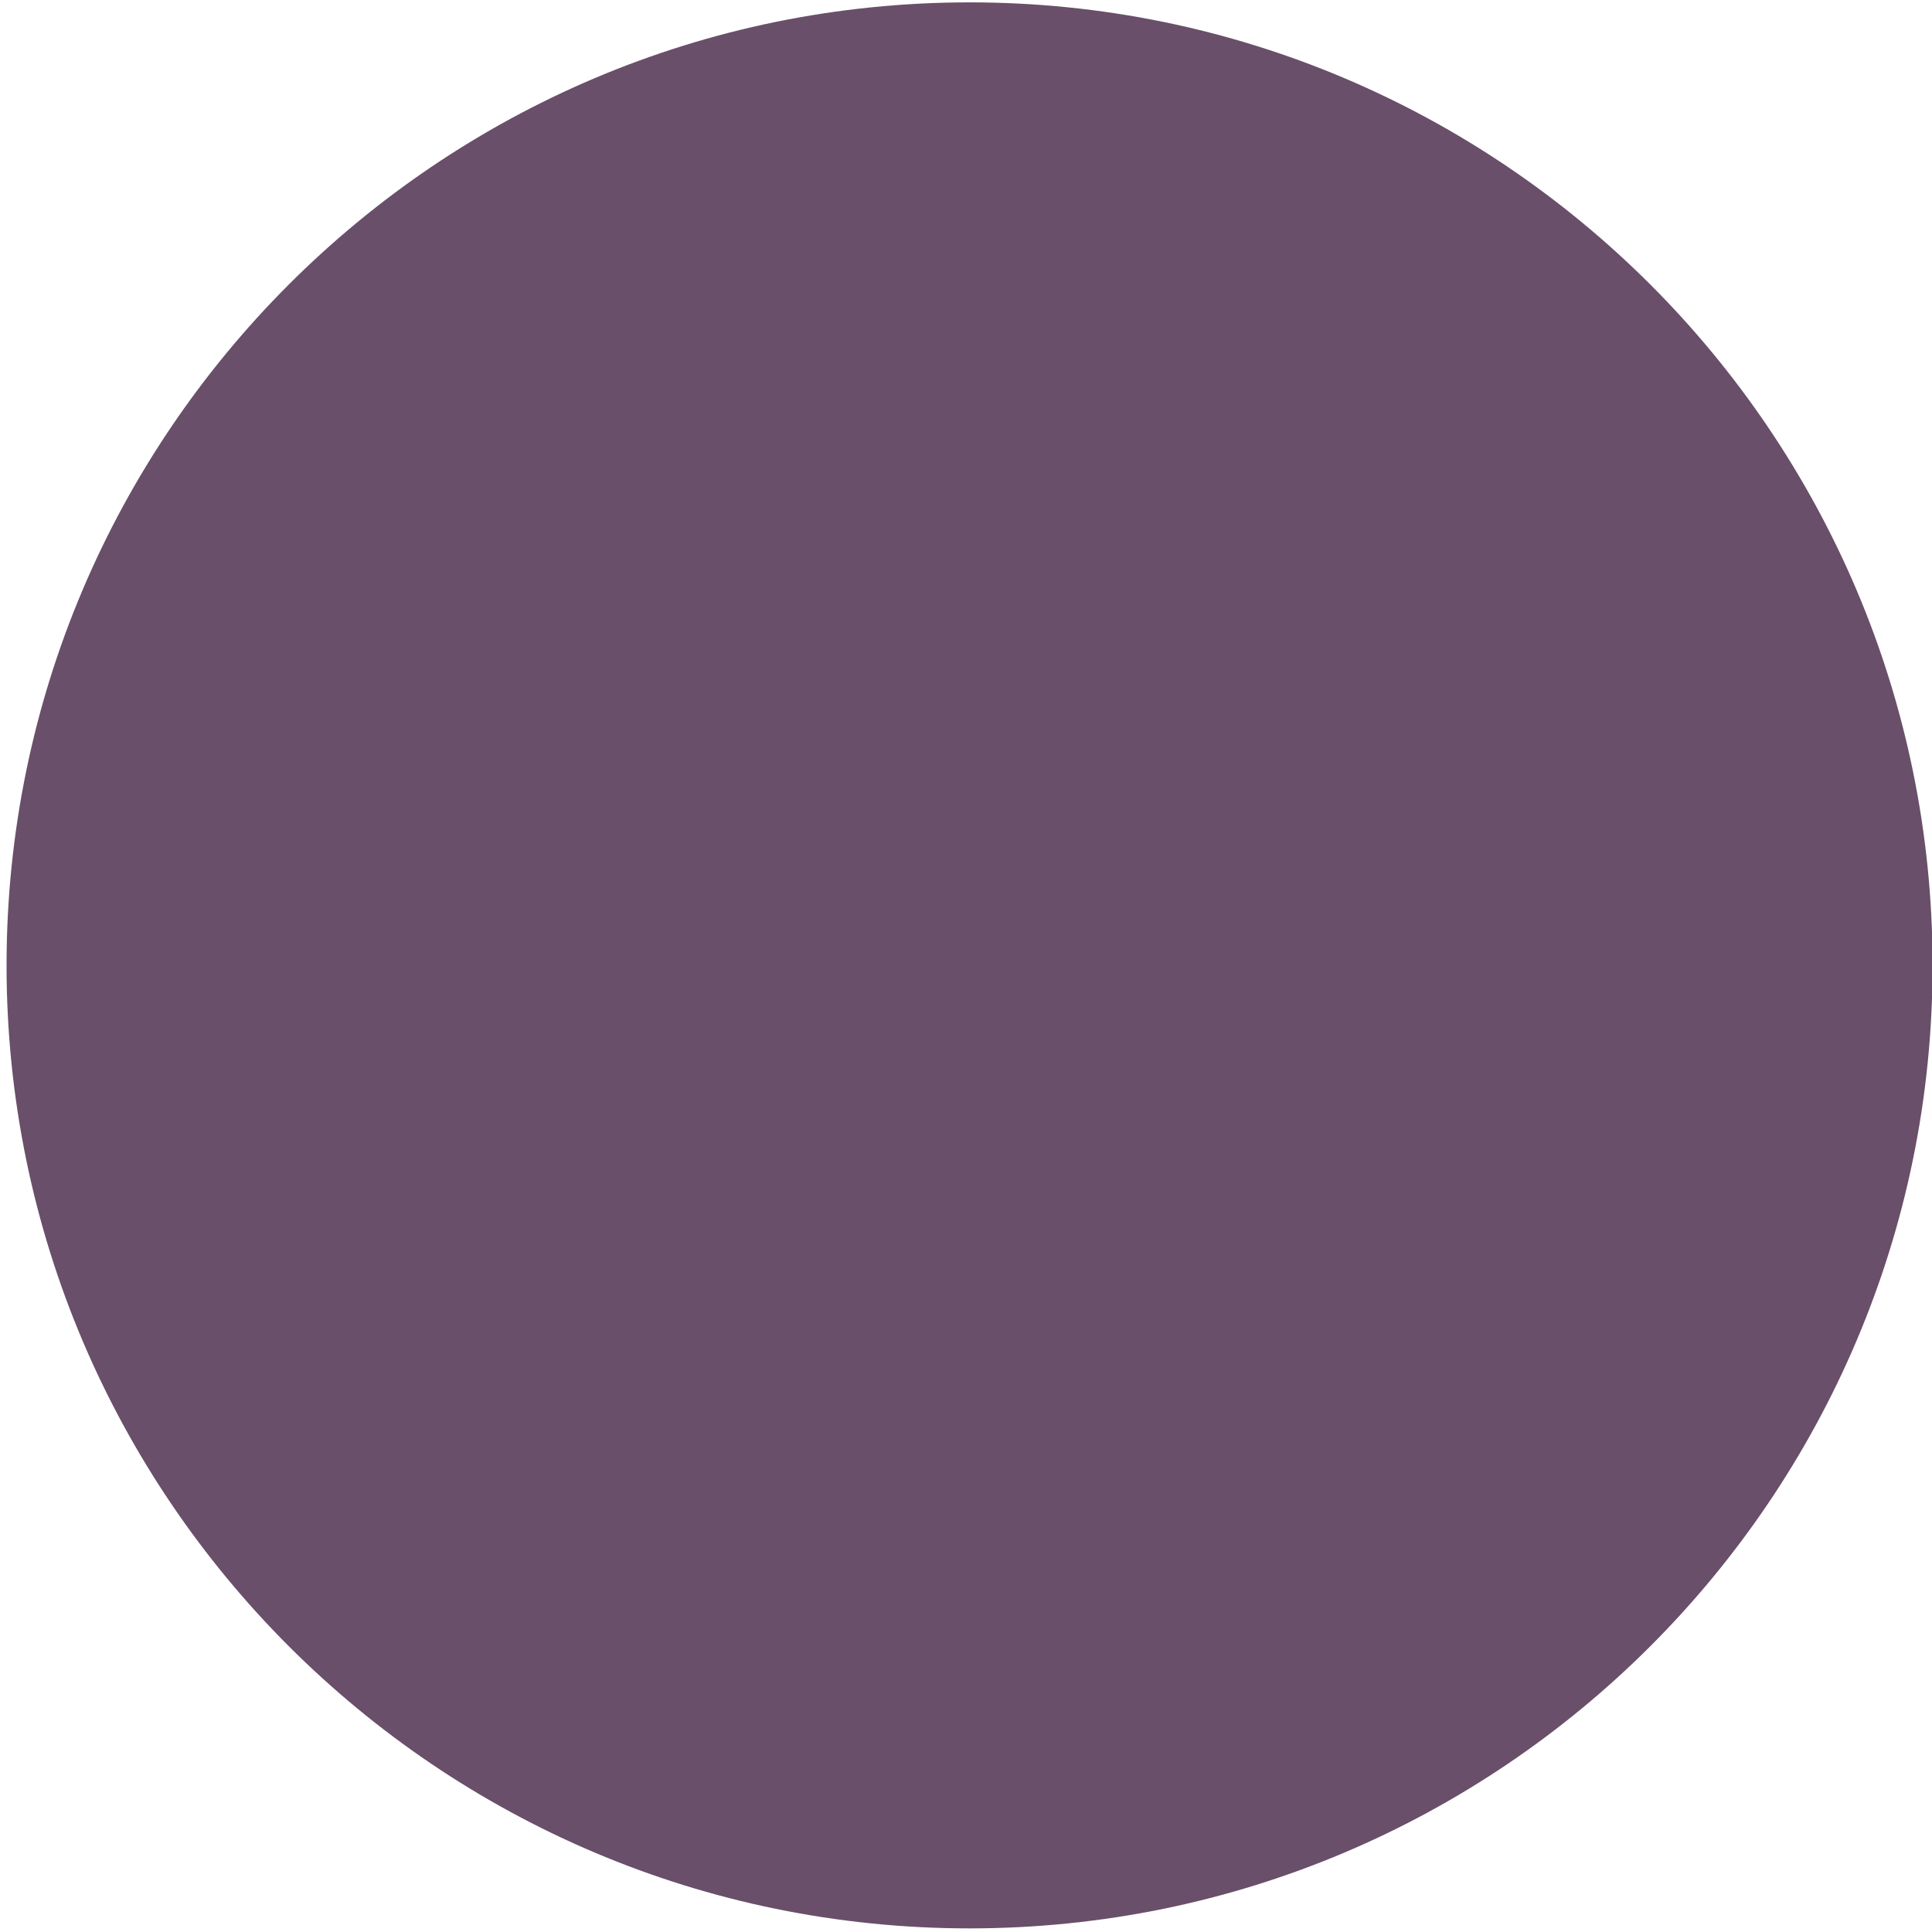
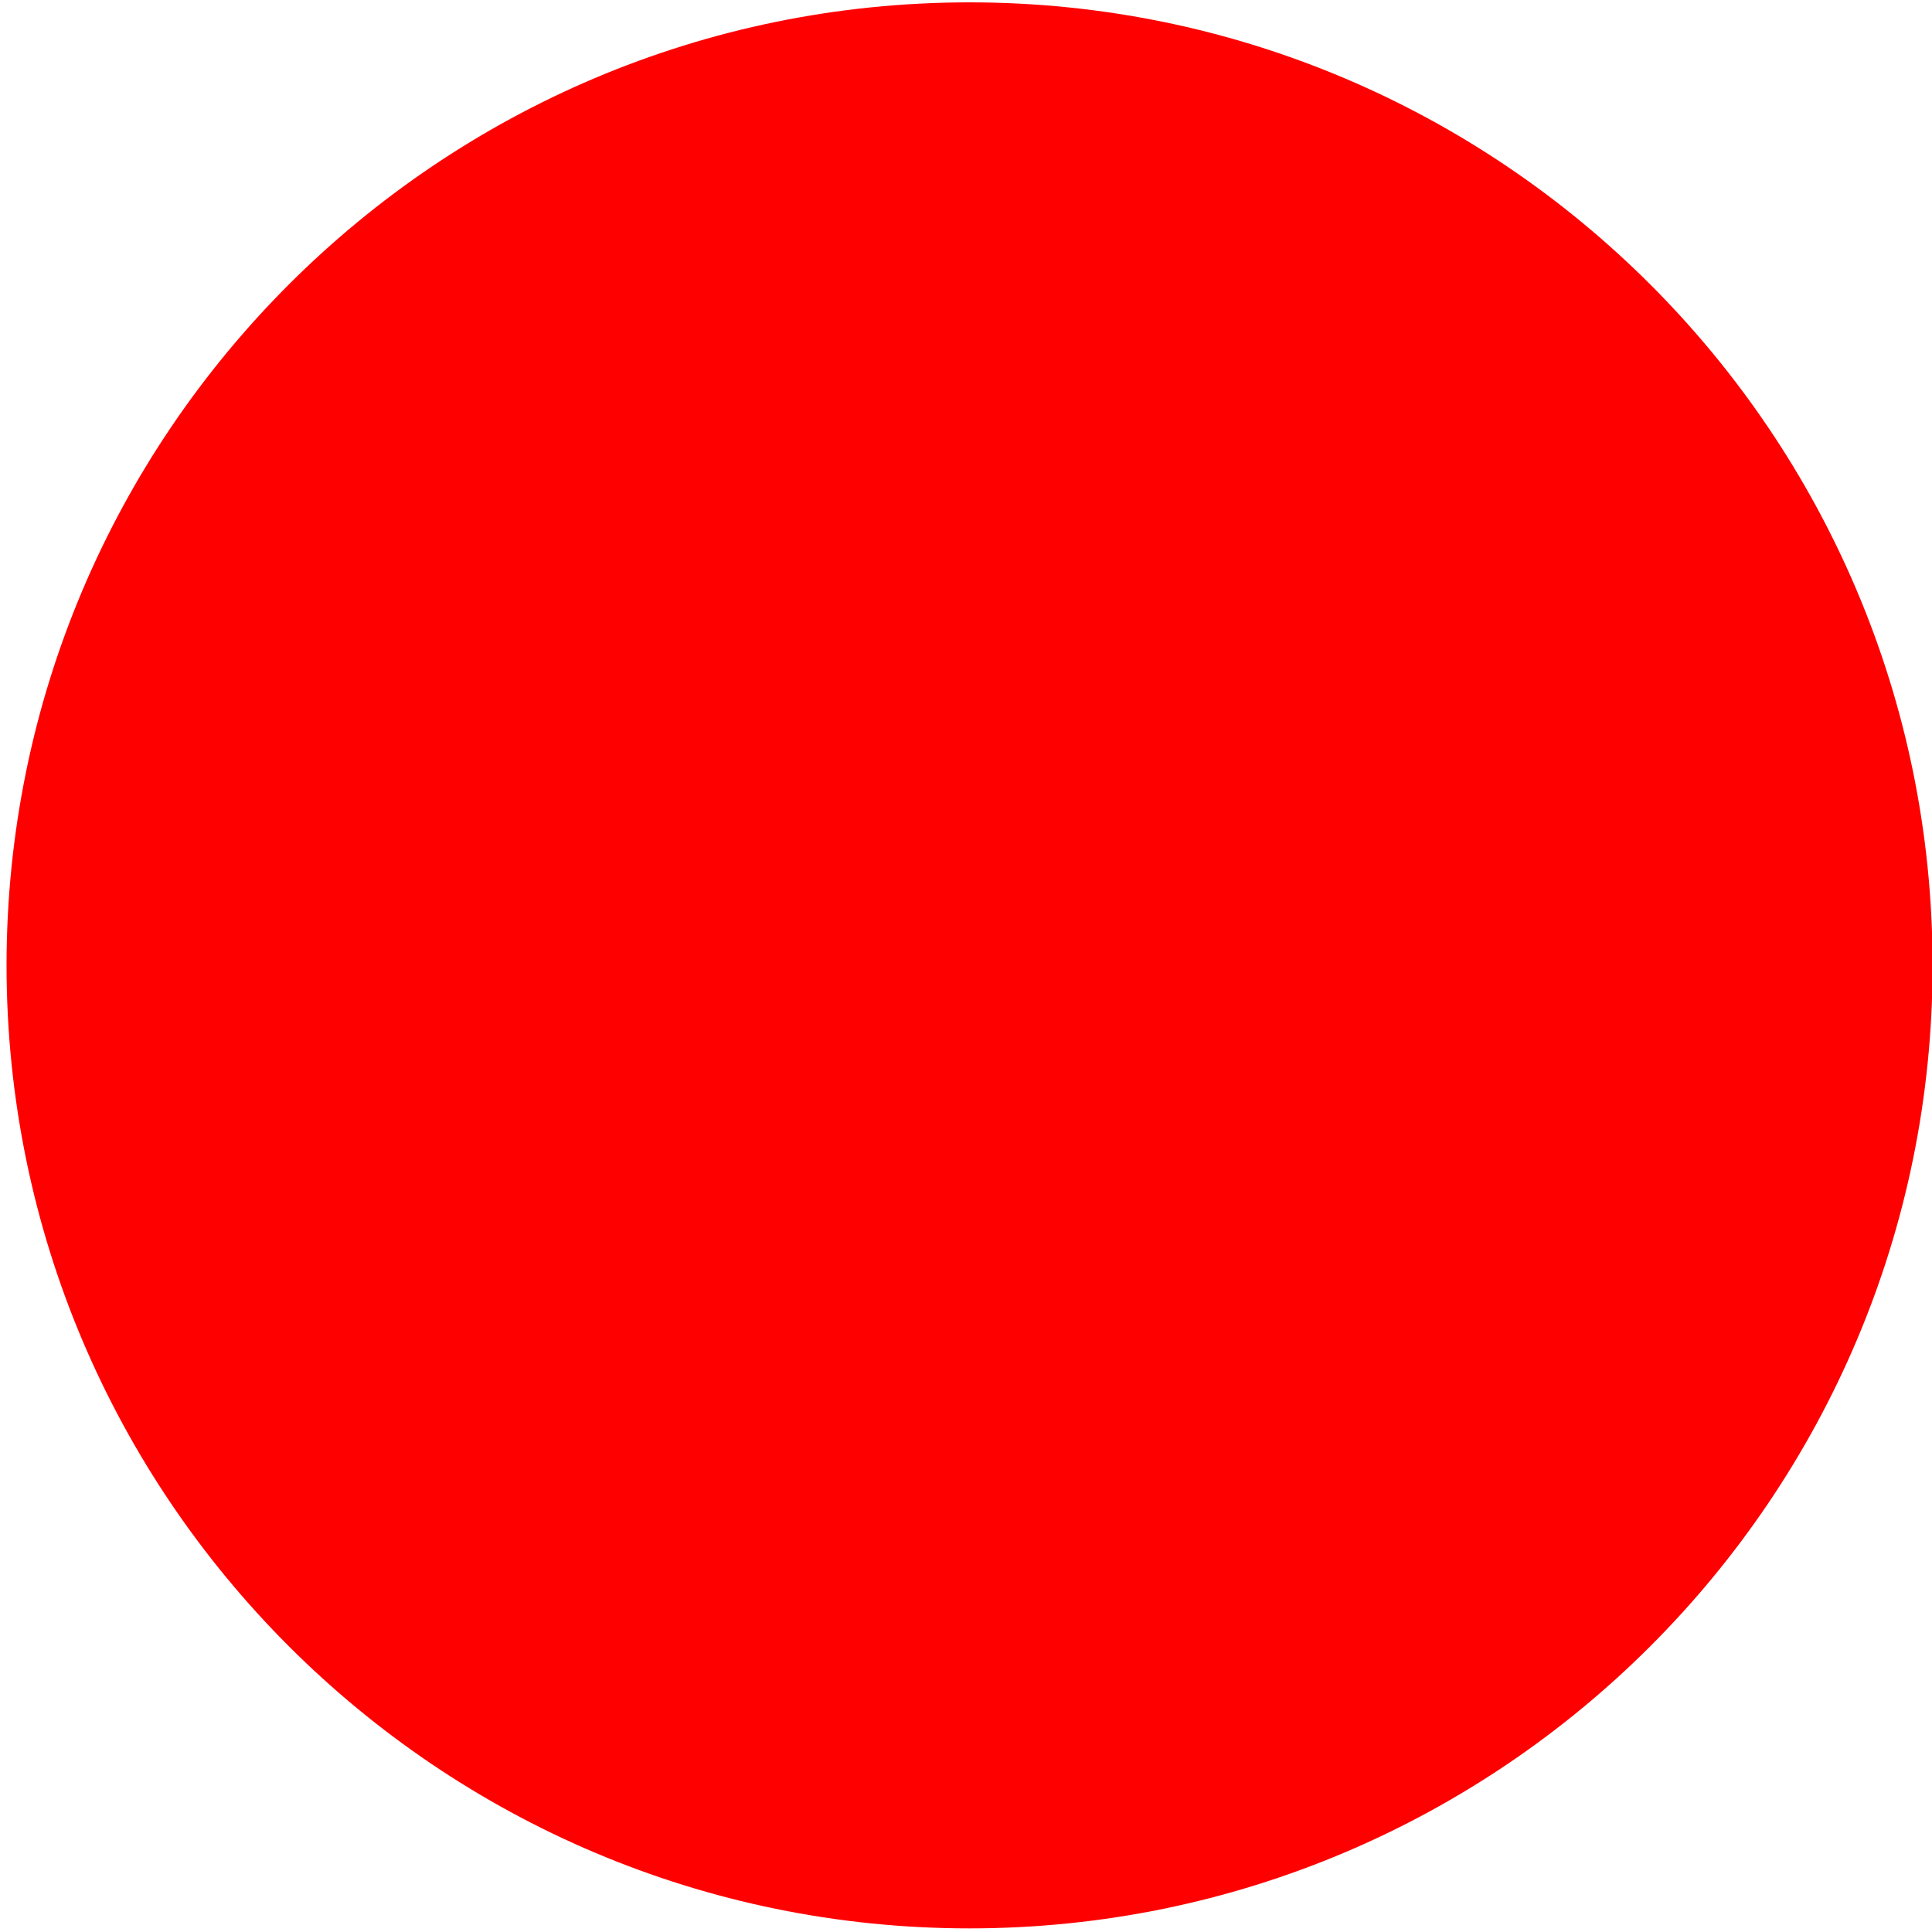
<svg xmlns="http://www.w3.org/2000/svg" width="256" height="256" id="svg2" version="1.1">
  <defs id="defs4" />
  <g id="layer1" transform="translate(0,-796.3622)">
-     <g id="g4185" transform="matrix(25.6129,0,0,25.6129,-76.43076,719.3758)" style="fill:#694f69;fill-opacity:1">
-       <g style="display:inline;fill:#694f69;fill-opacity:1" id="layer9-8" transform="translate(-200,-496)" />
-       <g id="layer10-2" transform="translate(-200,-496)" style="fill:#694f69;fill-opacity:1" />
-       <g id="layer11-7" transform="translate(-200,-496)" style="fill:#694f69;fill-opacity:1" />
-       <g id="layer12-8" transform="translate(-200,-496)" style="fill:#694f69;fill-opacity:1">
-         <path style="font-size:medium;font-style:normal;font-variant:normal;font-weight:normal;font-stretch:normal;text-indent:0pt;text-align:start;text-decoration:none;line-height:normal;letter-spacing:normal;word-spacing:normal;text-transform:none;direction:ltr;text-anchor:start;color:#bebebe;fill:#694f69;fill-opacity:1;fill-rule:nonzero;stroke:none;stroke-width:1.781;marker:none;visibility:visible;display:inline;overflow:visible;font-family:Andale Mono" id="path4646-0" d="m 208,499.018 c -2.75,0 -4.982,2.233 -4.982,4.982 0,2.75 2.233,4.982 4.982,4.982 2.75,0 4.982,-2.233 4.982,-4.982 0,-2.75 -2.233,-4.982 -4.982,-4.982 z" />
+     <g id="g4185" transform="matrix(25.6129,0,0,25.6129,-76.43076,719.3758)" style="fill:#ff0000;fill-opacity:1">
+       <g style="display:inline;fill:#ff0000;fill-opacity:1" id="layer9-8" transform="translate(-200,-496)" />
+       <g id="layer10-2" transform="translate(-200,-496)" style="fill:#ff0000;fill-opacity:1" />
+       <g id="layer11-7" transform="translate(-200,-496)" style="fill:#ff0000;fill-opacity:1" />
+       <g id="layer12-8" transform="translate(-200,-496)" style="fill:#ff0000;fill-opacity:1">
+         <path style="font-size:medium;font-style:normal;font-variant:normal;font-weight:normal;font-stretch:normal;text-indent:0pt;text-align:start;text-decoration:none;line-height:normal;letter-spacing:normal;word-spacing:normal;text-transform:none;direction:ltr;text-anchor:start;color:#bebebe;fill:#ff0000;fill-opacity:1;fill-rule:nonzero;stroke:none;stroke-width:1.781;marker:none;visibility:visible;display:inline;overflow:visible;font-family:Andale Mono" id="path4646-0" d="m 208,499.018 c -2.75,0 -4.982,2.233 -4.982,4.982 0,2.75 2.233,4.982 4.982,4.982 2.75,0 4.982,-2.233 4.982,-4.982 0,-2.75 -2.233,-4.982 -4.982,-4.982 z" />
      </g>
-       <g id="layer13-0" transform="translate(-200,-496)" style="fill:#694f69;fill-opacity:1" />
-       <g id="layer14-2" transform="translate(-200,-496)" style="fill:#694f69;fill-opacity:1" />
-       <g id="layer15-0" transform="translate(-200,-496)" style="fill:#694f69;fill-opacity:1" />
+       <g id="layer13-0" transform="translate(-200,-496)" style="fill:#ff0000;fill-opacity:1" />
+       <g id="layer14-2" transform="translate(-200,-496)" style="fill:#ff0000;fill-opacity:1" />
+       <g id="layer15-0" transform="translate(-200,-496)" style="fill:#ff0000;fill-opacity:1" />
    </g>
  </g>
</svg>
